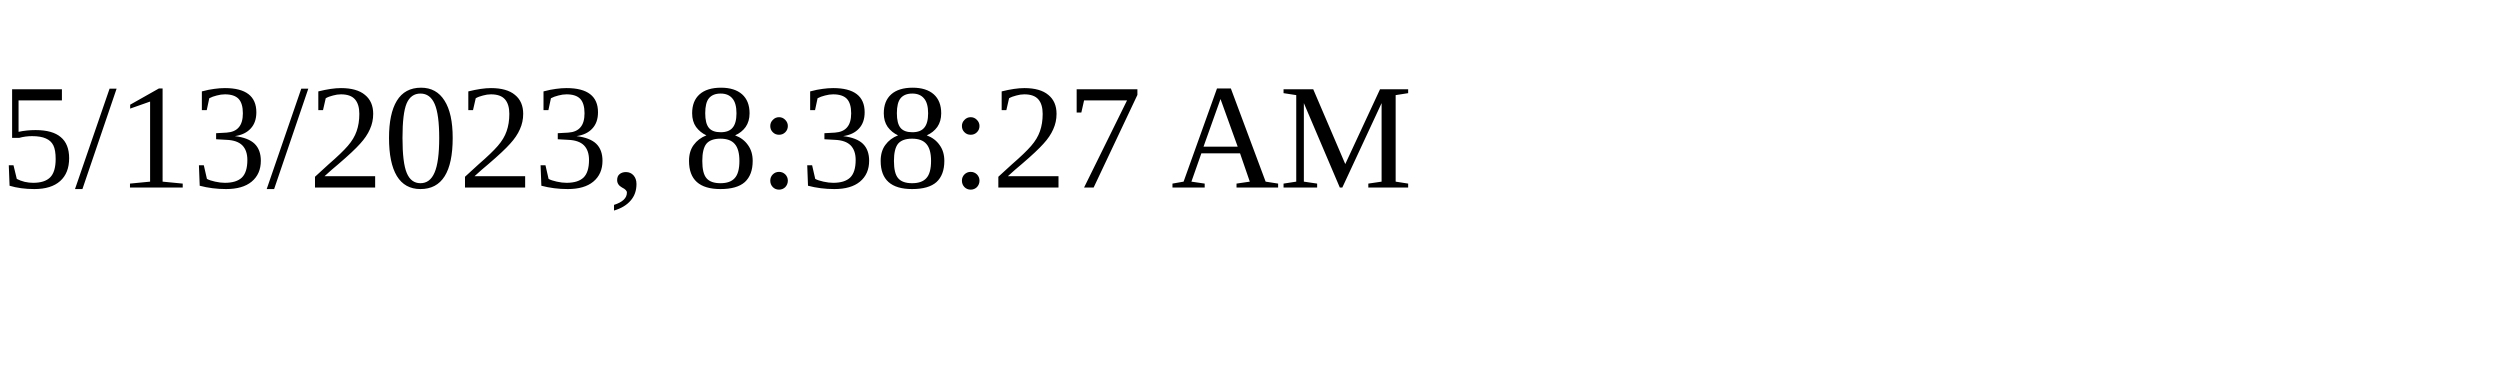
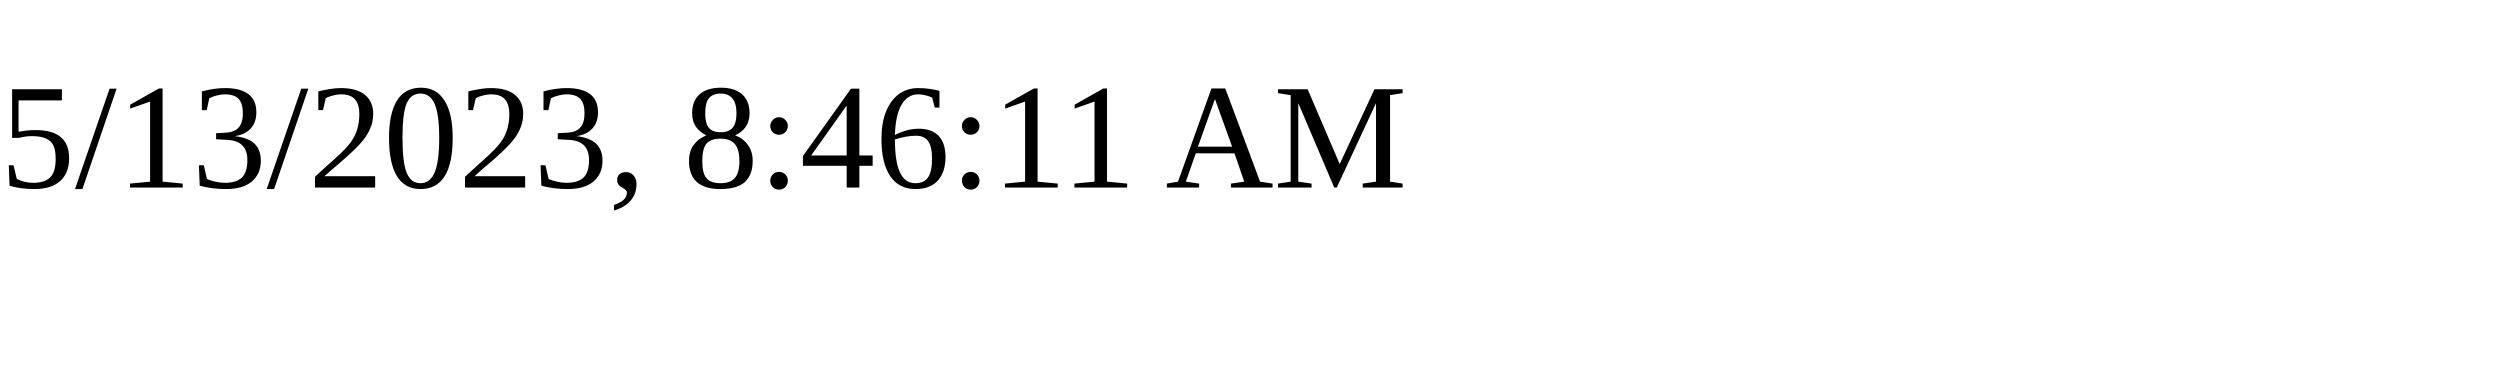
<svg xmlns="http://www.w3.org/2000/svg" height="30" width="200">
-   <text x="0" y="15">5/13/2023, 8:38:27 AM</text>
+   <text x="0" y="15">5/13/2023, 8:46:11 AM</text>
</svg>
